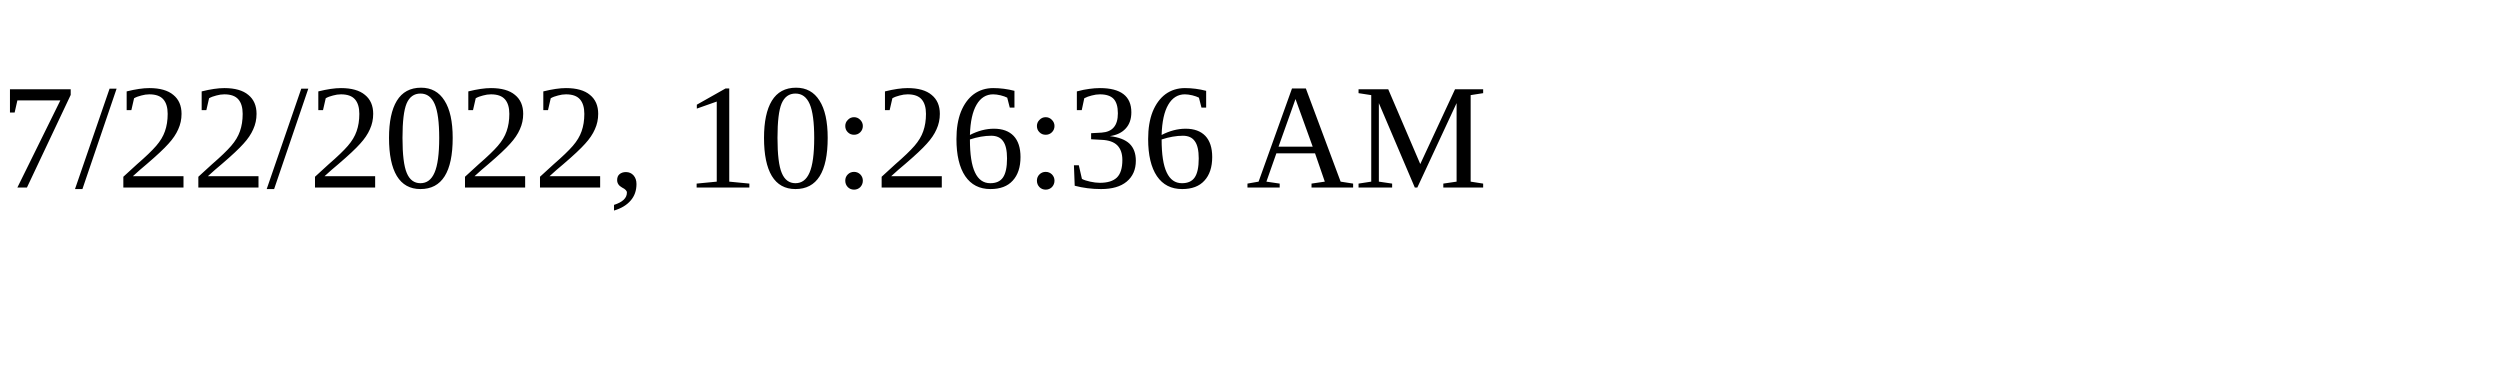
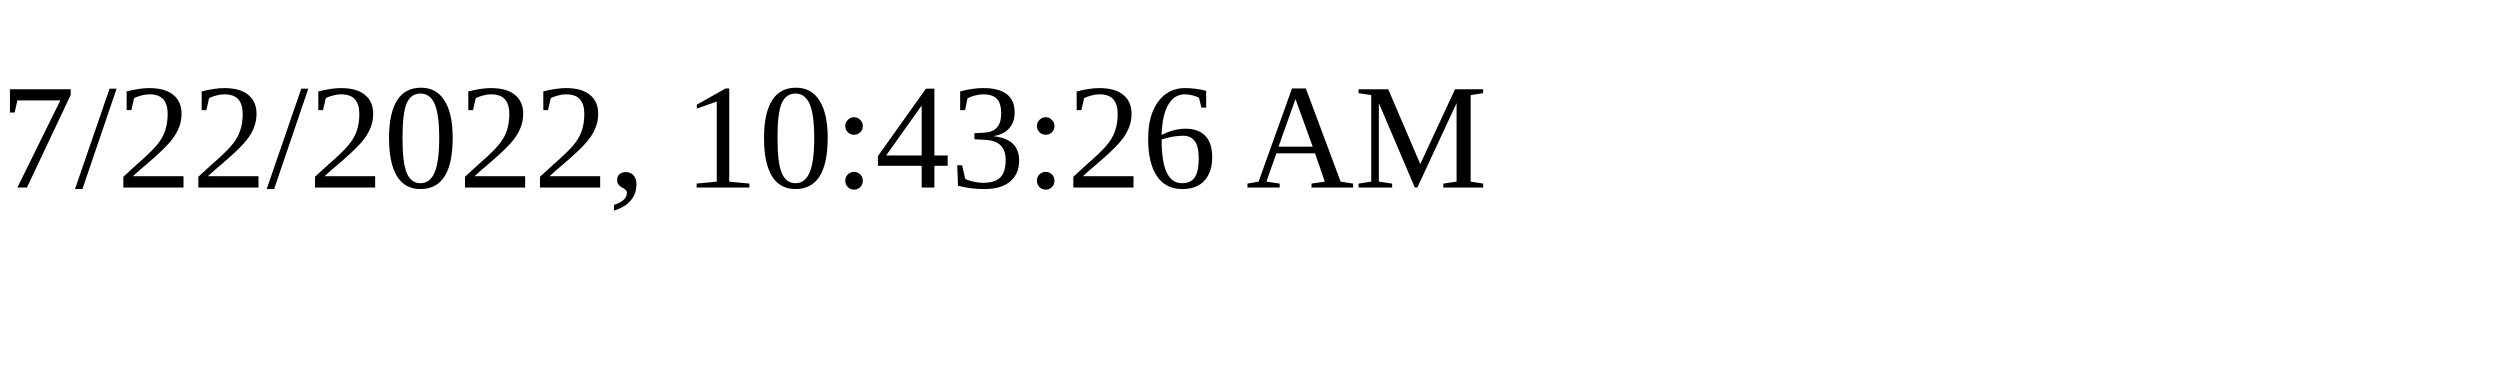
<svg xmlns="http://www.w3.org/2000/svg" height="30" width="200">
-   <text x="0" y="15">7/22/2022, 10:26:36 AM</text>
+   <text x="0" y="15">7/22/2022, 10:43:26 AM</text>
</svg>
